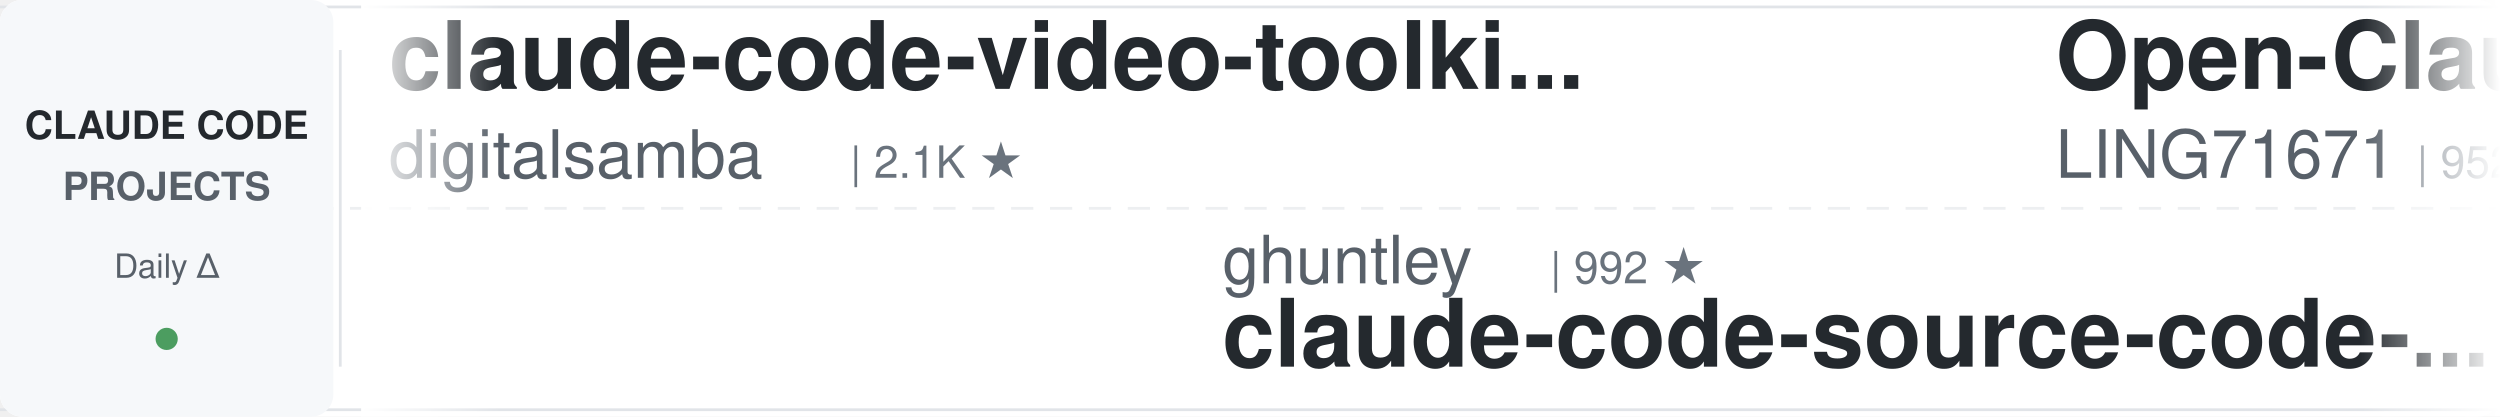
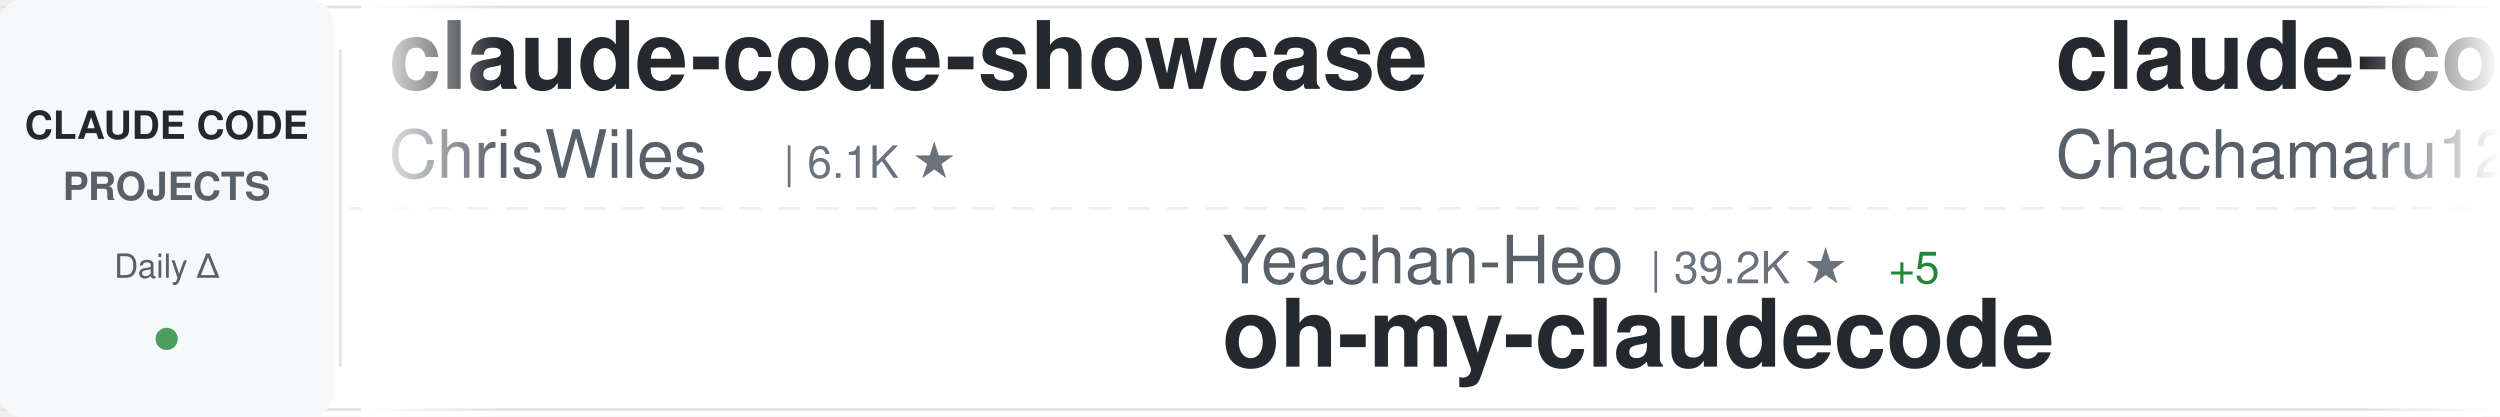
<svg xmlns="http://www.w3.org/2000/svg" width="900" height="150">
  <defs>
    <linearGradient id="awesomeLeftFade" x1="0%" y1="0%" x2="100%" y2="0%">
      <stop offset="0%" style="stop-color:#ffffff;stop-opacity:1" />
      <stop offset="100%" style="stop-color:#ffffff;stop-opacity:0" />
    </linearGradient>
    <linearGradient id="awesomeRightFade" x1="0%" y1="0%" x2="100%" y2="0%">
      <stop offset="0%" style="stop-color:#ffffff;stop-opacity:0" />
      <stop offset="100%" style="stop-color:#ffffff;stop-opacity:1" />
    </linearGradient>
  </defs>
  <rect width="900" height="150" fill="#ffffff" rx="8" />
  <rect x="0" y="2" width="900" height="1" fill="#e1e4e8" />
  <rect x="0" y="147" width="900" height="1" fill="#e1e4e8" />
  <line x1="0" y1="75" x2="900" y2="75" stroke="#e1e4e8" stroke-width="1" stroke-dasharray="8 6" opacity="0.6" />
  <rect x="0" y="0" width="120" height="150" fill="#f6f8fa" rx="8" />
  <text x="60" y="50" font-family="-apple-system, BlinkMacSystemFont, 'Segoe UI', Helvetica, Arial, sans-serif" font-size="14" font-weight="600" fill="#24292e" text-anchor="middle">CLAUDE CODE</text>
  <text x="60" y="72" font-family="-apple-system, BlinkMacSystemFont, 'Segoe UI', Helvetica, Arial, sans-serif" font-size="14" font-weight="600" fill="#586069" text-anchor="middle">PROJECTS</text>
  <text x="60" y="100" font-family="-apple-system, BlinkMacSystemFont, 'Segoe UI', Helvetica, Arial, sans-serif" font-size="12" font-weight="500" fill="#586069" text-anchor="middle">Daily Δ</text>
  <circle cx="60" cy="122" r="4" fill="#22863a" opacity="0.8" />
  <rect x="122" y="18" width="1" height="114" fill="#e1e4e8" />
  <clipPath id="awesomeTickerClip">
    <rect x="130" y="0" width="770" height="150" />
  </clipPath>
  <g clip-path="url(#awesomeTickerClip)">
    <g id="awesomeTickerItems">
      <animateTransform attributeName="transform" attributeType="XML" type="translate" from="0 0" to="-3000 0" dur="54s" repeatCount="indefinite" />
      <g transform="translate(0, 0)">
-         <text x="140" y="32" font-family="-apple-system, BlinkMacSystemFont, 'Segoe UI', Helvetica, Arial, sans-serif" font-size="34" font-weight="600" fill="#24292e">claude-code-video-toolki...</text>
-         <text x="140" y="64" font-family="-apple-system, BlinkMacSystemFont, 'Segoe UI', Helvetica, Arial, sans-serif" font-size="24" font-weight="400" fill="#586069">digitalsamba</text>
-         <text x="306" y="64" font-family="-apple-system, BlinkMacSystemFont, 'Segoe UI', Helvetica, Arial, sans-serif" font-size="16" font-weight="500" fill="#6a737d">| 2.1K ★</text>
+         <text x="140" y="32" font-family="-apple-system, BlinkMacSystemFont, 'Segoe UI', Helvetica, Arial, sans-serif" font-size="34" font-weight="600" fill="#24292e">claude-code-showcase</text>
+         <text x="140" y="64" font-family="-apple-system, BlinkMacSystemFont, 'Segoe UI', Helvetica, Arial, sans-serif" font-size="24" font-weight="400" fill="#586069">ChrisWiles</text>
+         <text x="282" y="64" font-family="-apple-system, BlinkMacSystemFont, 'Segoe UI', Helvetica, Arial, sans-serif" font-size="16" font-weight="500" fill="#6a737d">| 6.1K ★</text>
      </g>
      <g transform="translate(300, 0)">
-         <text x="140" y="102" font-family="-apple-system, BlinkMacSystemFont, 'Segoe UI', Helvetica, Arial, sans-serif" font-size="24" font-weight="400" fill="#586069">ghuntley</text>
-         <text x="258" y="102" font-family="-apple-system, BlinkMacSystemFont, 'Segoe UI', Helvetica, Arial, sans-serif" font-size="16" font-weight="500" fill="#6a737d">| 992 ★</text>
-         <text x="140" y="132" font-family="-apple-system, BlinkMacSystemFont, 'Segoe UI', Helvetica, Arial, sans-serif" font-size="34" font-weight="600" fill="#24292e">claude-code-source-code-...</text>
+         <text x="140" y="102" font-family="-apple-system, BlinkMacSystemFont, 'Segoe UI', Helvetica, Arial, sans-serif" font-size="24" font-weight="400" fill="#586069">Yeachan-Heo</text>
+         <text x="294" y="102" font-family="-apple-system, BlinkMacSystemFont, 'Segoe UI', Helvetica, Arial, sans-serif" font-size="16" font-weight="500" fill="#6a737d">| 39.2K ★</text>
+         <text x="380" y="102" font-family="-apple-system, BlinkMacSystemFont, 'Segoe UI', Helvetica, Arial, sans-serif" font-size="16" font-weight="500" fill="#22863a"> +5</text>
+         <text x="140" y="132" font-family="-apple-system, BlinkMacSystemFont, 'Segoe UI', Helvetica, Arial, sans-serif" font-size="34" font-weight="600" fill="#24292e">oh-my-claudecode</text>
      </g>
      <g transform="translate(600, 0)">
-         <text x="140" y="32" font-family="-apple-system, BlinkMacSystemFont, 'Segoe UI', Helvetica, Arial, sans-serif" font-size="34" font-weight="600" fill="#24292e">Open-ClaudeCode</text>
-         <text x="140" y="64" font-family="-apple-system, BlinkMacSystemFont, 'Segoe UI', Helvetica, Arial, sans-serif" font-size="24" font-weight="400" fill="#586069">LING71671</text>
-         <text x="270" y="64" font-family="-apple-system, BlinkMacSystemFont, 'Segoe UI', Helvetica, Arial, sans-serif" font-size="16" font-weight="500" fill="#6a737d">| 952 ★</text>
+         <text x="140" y="32" font-family="-apple-system, BlinkMacSystemFont, 'Segoe UI', Helvetica, Arial, sans-serif" font-size="34" font-weight="600" fill="#24292e">claude-code-harness</text>
+         <text x="140" y="64" font-family="-apple-system, BlinkMacSystemFont, 'Segoe UI', Helvetica, Arial, sans-serif" font-size="24" font-weight="400" fill="#586069">Chachamaru127</text>
+         <text x="318" y="64" font-family="-apple-system, BlinkMacSystemFont, 'Segoe UI', Helvetica, Arial, sans-serif" font-size="16" font-weight="500" fill="#6a737d">| 3.1K ★</text>
      </g>
      <g transform="translate(900, 0)">
-         <text x="140" y="102" font-family="-apple-system, BlinkMacSystemFont, 'Segoe UI', Helvetica, Arial, sans-serif" font-size="24" font-weight="400" fill="#586069">krusemediallc</text>
-         <text x="318" y="102" font-family="-apple-system, BlinkMacSystemFont, 'Segoe UI', Helvetica, Arial, sans-serif" font-size="16" font-weight="500" fill="#6a737d">| 1.5K ★</text>
-         <text x="140" y="132" font-family="-apple-system, BlinkMacSystemFont, 'Segoe UI', Helvetica, Arial, sans-serif" font-size="34" font-weight="600" fill="#24292e">arcads-claude-code</text>
+         <text x="140" y="102" font-family="-apple-system, BlinkMacSystemFont, 'Segoe UI', Helvetica, Arial, sans-serif" font-size="24" font-weight="400" fill="#586069">lintsinghua</text>
+         <text x="294" y="102" font-family="-apple-system, BlinkMacSystemFont, 'Segoe UI', Helvetica, Arial, sans-serif" font-size="16" font-weight="500" fill="#6a737d">| 4.2K ★</text>
+         <text x="140" y="132" font-family="-apple-system, BlinkMacSystemFont, 'Segoe UI', Helvetica, Arial, sans-serif" font-size="34" font-weight="600" fill="#24292e">claude-code-book</text>
      </g>
      <g transform="translate(1200, 0)">
-         <text x="140" y="32" font-family="-apple-system, BlinkMacSystemFont, 'Segoe UI', Helvetica, Arial, sans-serif" font-size="34" font-weight="600" fill="#24292e">claude-code-infrastructu...</text>
-         <text x="140" y="64" font-family="-apple-system, BlinkMacSystemFont, 'Segoe UI', Helvetica, Arial, sans-serif" font-size="24" font-weight="400" fill="#586069">diet103</text>
-         <text x="246" y="64" font-family="-apple-system, BlinkMacSystemFont, 'Segoe UI', Helvetica, Arial, sans-serif" font-size="16" font-weight="500" fill="#6a737d">| 10.0K ★</text>
+         <text x="140" y="32" font-family="-apple-system, BlinkMacSystemFont, 'Segoe UI', Helvetica, Arial, sans-serif" font-size="34" font-weight="600" fill="#24292e">claude-code-base-action</text>
+         <text x="140" y="64" font-family="-apple-system, BlinkMacSystemFont, 'Segoe UI', Helvetica, Arial, sans-serif" font-size="24" font-weight="400" fill="#586069">anthropics</text>
+         <text x="282" y="64" font-family="-apple-system, BlinkMacSystemFont, 'Segoe UI', Helvetica, Arial, sans-serif" font-size="16" font-weight="500" fill="#6a737d">| 985 ★</text>
      </g>
      <g transform="translate(1500, 0)">
-         <text x="140" y="102" font-family="-apple-system, BlinkMacSystemFont, 'Segoe UI', Helvetica, Arial, sans-serif" font-size="24" font-weight="400" fill="#586069">edmund-io</text>
-         <text x="270" y="102" font-family="-apple-system, BlinkMacSystemFont, 'Segoe UI', Helvetica, Arial, sans-serif" font-size="16" font-weight="500" fill="#6a737d">| 1.5K ★</text>
-         <text x="140" y="132" font-family="-apple-system, BlinkMacSystemFont, 'Segoe UI', Helvetica, Arial, sans-serif" font-size="34" font-weight="600" fill="#24292e">edmunds-claude-code</text>
+         <text x="140" y="102" font-family="-apple-system, BlinkMacSystemFont, 'Segoe UI', Helvetica, Arial, sans-serif" font-size="24" font-weight="400" fill="#586069">ponponon</text>
+         <text x="258" y="102" font-family="-apple-system, BlinkMacSystemFont, 'Segoe UI', Helvetica, Arial, sans-serif" font-size="16" font-weight="500" fill="#6a737d">| 2.3K ★</text>
+         <text x="140" y="132" font-family="-apple-system, BlinkMacSystemFont, 'Segoe UI', Helvetica, Arial, sans-serif" font-size="34" font-weight="600" fill="#24292e">claude_code_src</text>
      </g>
      <g transform="translate(1800, 0)">
-         <text x="140" y="32" font-family="-apple-system, BlinkMacSystemFont, 'Segoe UI', Helvetica, Arial, sans-serif" font-size="34" font-weight="600" fill="#24292e">sc-claude-code-files</text>
-         <text x="140" y="64" font-family="-apple-system, BlinkMacSystemFont, 'Segoe UI', Helvetica, Arial, sans-serif" font-size="24" font-weight="400" fill="#586069">https-deeplearning-ai</text>
-         <text x="414" y="64" font-family="-apple-system, BlinkMacSystemFont, 'Segoe UI', Helvetica, Arial, sans-serif" font-size="16" font-weight="500" fill="#6a737d">| 549 ★</text>
+         <text x="140" y="32" font-family="-apple-system, BlinkMacSystemFont, 'Segoe UI', Helvetica, Arial, sans-serif" font-size="34" font-weight="600" fill="#24292e">everything-claude-code</text>
+         <text x="140" y="64" font-family="-apple-system, BlinkMacSystemFont, 'Segoe UI', Helvetica, Arial, sans-serif" font-size="24" font-weight="400" fill="#586069">WorldFlowAI</text>
+         <text x="294" y="64" font-family="-apple-system, BlinkMacSystemFont, 'Segoe UI', Helvetica, Arial, sans-serif" font-size="16" font-weight="500" fill="#6a737d">| 3.1K ★</text>
+         <text x="371" y="64" font-family="-apple-system, BlinkMacSystemFont, 'Segoe UI', Helvetica, Arial, sans-serif" font-size="16" font-weight="500" fill="#22863a"> +13</text>
      </g>
      <g transform="translate(2100, 0)">
-         <text x="140" y="102" font-family="-apple-system, BlinkMacSystemFont, 'Segoe UI', Helvetica, Arial, sans-serif" font-size="24" font-weight="400" fill="#586069">ccplugins</text>
-         <text x="270" y="102" font-family="-apple-system, BlinkMacSystemFont, 'Segoe UI', Helvetica, Arial, sans-serif" font-size="16" font-weight="500" fill="#6a737d">| 945 ★</text>
-         <text x="338" y="102" font-family="-apple-system, BlinkMacSystemFont, 'Segoe UI', Helvetica, Arial, sans-serif" font-size="16" font-weight="500" fill="#22863a"> +1</text>
-         <text x="140" y="132" font-family="-apple-system, BlinkMacSystemFont, 'Segoe UI', Helvetica, Arial, sans-serif" font-size="34" font-weight="600" fill="#24292e">awesome-claude-code-plug...</text>
+         <text x="140" y="102" font-family="-apple-system, BlinkMacSystemFont, 'Segoe UI', Helvetica, Arial, sans-serif" font-size="24" font-weight="400" fill="#586069">Pimzino</text>
+         <text x="246" y="102" font-family="-apple-system, BlinkMacSystemFont, 'Segoe UI', Helvetica, Arial, sans-serif" font-size="16" font-weight="500" fill="#6a737d">| 3.9K ★</text>
+         <text x="140" y="132" font-family="-apple-system, BlinkMacSystemFont, 'Segoe UI', Helvetica, Arial, sans-serif" font-size="34" font-weight="600" fill="#24292e">claude-code-spec-workflo...</text>
      </g>
      <g transform="translate(2400, 0)">
        <text x="140" y="32" font-family="-apple-system, BlinkMacSystemFont, 'Segoe UI', Helvetica, Arial, sans-serif" font-size="34" font-weight="600" fill="#24292e">claude-code-settings</text>
        <text x="140" y="64" font-family="-apple-system, BlinkMacSystemFont, 'Segoe UI', Helvetica, Arial, sans-serif" font-size="24" font-weight="400" fill="#586069">feiskyer</text>
        <text x="258" y="64" font-family="-apple-system, BlinkMacSystemFont, 'Segoe UI', Helvetica, Arial, sans-serif" font-size="16" font-weight="500" fill="#6a737d">| 1.7K ★</text>
      </g>
      <g transform="translate(2700, 0)">
-         <text x="140" y="102" font-family="-apple-system, BlinkMacSystemFont, 'Segoe UI', Helvetica, Arial, sans-serif" font-size="24" font-weight="400" fill="#586069">FlorianBruniaux</text>
-         <text x="342" y="102" font-family="-apple-system, BlinkMacSystemFont, 'Segoe UI', Helvetica, Arial, sans-serif" font-size="16" font-weight="500" fill="#6a737d">| 6.0K ★</text>
-         <text x="419" y="102" font-family="-apple-system, BlinkMacSystemFont, 'Segoe UI', Helvetica, Arial, sans-serif" font-size="16" font-weight="500" fill="#22863a"> +1</text>
-         <text x="140" y="132" font-family="-apple-system, BlinkMacSystemFont, 'Segoe UI', Helvetica, Arial, sans-serif" font-size="34" font-weight="600" fill="#24292e">claude-code-ultimate-gui...</text>
+         <text x="140" y="102" font-family="-apple-system, BlinkMacSystemFont, 'Segoe UI', Helvetica, Arial, sans-serif" font-size="24" font-weight="400" fill="#586069">shareAI-lab</text>
+         <text x="294" y="102" font-family="-apple-system, BlinkMacSystemFont, 'Segoe UI', Helvetica, Arial, sans-serif" font-size="16" font-weight="500" fill="#6a737d">| 77.1K ★</text>
+         <text x="380" y="102" font-family="-apple-system, BlinkMacSystemFont, 'Segoe UI', Helvetica, Arial, sans-serif" font-size="16" font-weight="500" fill="#22863a"> +7</text>
+         <text x="140" y="132" font-family="-apple-system, BlinkMacSystemFont, 'Segoe UI', Helvetica, Arial, sans-serif" font-size="34" font-weight="600" fill="#24292e">learn-claude-code</text>
      </g>
      <g transform="translate(3000, 0)">
-         <text x="140" y="32" font-family="-apple-system, BlinkMacSystemFont, 'Segoe UI', Helvetica, Arial, sans-serif" font-size="34" font-weight="600" fill="#24292e">claude-code-video-toolki...</text>
-         <text x="140" y="64" font-family="-apple-system, BlinkMacSystemFont, 'Segoe UI', Helvetica, Arial, sans-serif" font-size="24" font-weight="400" fill="#586069">digitalsamba</text>
-         <text x="306" y="64" font-family="-apple-system, BlinkMacSystemFont, 'Segoe UI', Helvetica, Arial, sans-serif" font-size="16" font-weight="500" fill="#6a737d">| 2.1K ★</text>
+         <text x="140" y="32" font-family="-apple-system, BlinkMacSystemFont, 'Segoe UI', Helvetica, Arial, sans-serif" font-size="34" font-weight="600" fill="#24292e">claude-code-showcase</text>
+         <text x="140" y="64" font-family="-apple-system, BlinkMacSystemFont, 'Segoe UI', Helvetica, Arial, sans-serif" font-size="24" font-weight="400" fill="#586069">ChrisWiles</text>
+         <text x="282" y="64" font-family="-apple-system, BlinkMacSystemFont, 'Segoe UI', Helvetica, Arial, sans-serif" font-size="16" font-weight="500" fill="#6a737d">| 6.1K ★</text>
      </g>
      <g transform="translate(3300, 0)">
-         <text x="140" y="102" font-family="-apple-system, BlinkMacSystemFont, 'Segoe UI', Helvetica, Arial, sans-serif" font-size="24" font-weight="400" fill="#586069">ghuntley</text>
-         <text x="258" y="102" font-family="-apple-system, BlinkMacSystemFont, 'Segoe UI', Helvetica, Arial, sans-serif" font-size="16" font-weight="500" fill="#6a737d">| 992 ★</text>
-         <text x="140" y="132" font-family="-apple-system, BlinkMacSystemFont, 'Segoe UI', Helvetica, Arial, sans-serif" font-size="34" font-weight="600" fill="#24292e">claude-code-source-code-...</text>
+         <text x="140" y="102" font-family="-apple-system, BlinkMacSystemFont, 'Segoe UI', Helvetica, Arial, sans-serif" font-size="24" font-weight="400" fill="#586069">Yeachan-Heo</text>
+         <text x="294" y="102" font-family="-apple-system, BlinkMacSystemFont, 'Segoe UI', Helvetica, Arial, sans-serif" font-size="16" font-weight="500" fill="#6a737d">| 39.2K ★</text>
+         <text x="380" y="102" font-family="-apple-system, BlinkMacSystemFont, 'Segoe UI', Helvetica, Arial, sans-serif" font-size="16" font-weight="500" fill="#22863a"> +5</text>
+         <text x="140" y="132" font-family="-apple-system, BlinkMacSystemFont, 'Segoe UI', Helvetica, Arial, sans-serif" font-size="34" font-weight="600" fill="#24292e">oh-my-claudecode</text>
      </g>
      <g transform="translate(3600, 0)">
-         <text x="140" y="32" font-family="-apple-system, BlinkMacSystemFont, 'Segoe UI', Helvetica, Arial, sans-serif" font-size="34" font-weight="600" fill="#24292e">Open-ClaudeCode</text>
-         <text x="140" y="64" font-family="-apple-system, BlinkMacSystemFont, 'Segoe UI', Helvetica, Arial, sans-serif" font-size="24" font-weight="400" fill="#586069">LING71671</text>
-         <text x="270" y="64" font-family="-apple-system, BlinkMacSystemFont, 'Segoe UI', Helvetica, Arial, sans-serif" font-size="16" font-weight="500" fill="#6a737d">| 952 ★</text>
+         <text x="140" y="32" font-family="-apple-system, BlinkMacSystemFont, 'Segoe UI', Helvetica, Arial, sans-serif" font-size="34" font-weight="600" fill="#24292e">claude-code-harness</text>
+         <text x="140" y="64" font-family="-apple-system, BlinkMacSystemFont, 'Segoe UI', Helvetica, Arial, sans-serif" font-size="24" font-weight="400" fill="#586069">Chachamaru127</text>
+         <text x="318" y="64" font-family="-apple-system, BlinkMacSystemFont, 'Segoe UI', Helvetica, Arial, sans-serif" font-size="16" font-weight="500" fill="#6a737d">| 3.1K ★</text>
      </g>
      <g transform="translate(3900, 0)">
-         <text x="140" y="102" font-family="-apple-system, BlinkMacSystemFont, 'Segoe UI', Helvetica, Arial, sans-serif" font-size="24" font-weight="400" fill="#586069">krusemediallc</text>
-         <text x="318" y="102" font-family="-apple-system, BlinkMacSystemFont, 'Segoe UI', Helvetica, Arial, sans-serif" font-size="16" font-weight="500" fill="#6a737d">| 1.5K ★</text>
-         <text x="140" y="132" font-family="-apple-system, BlinkMacSystemFont, 'Segoe UI', Helvetica, Arial, sans-serif" font-size="34" font-weight="600" fill="#24292e">arcads-claude-code</text>
+         <text x="140" y="102" font-family="-apple-system, BlinkMacSystemFont, 'Segoe UI', Helvetica, Arial, sans-serif" font-size="24" font-weight="400" fill="#586069">lintsinghua</text>
+         <text x="294" y="102" font-family="-apple-system, BlinkMacSystemFont, 'Segoe UI', Helvetica, Arial, sans-serif" font-size="16" font-weight="500" fill="#6a737d">| 4.2K ★</text>
+         <text x="140" y="132" font-family="-apple-system, BlinkMacSystemFont, 'Segoe UI', Helvetica, Arial, sans-serif" font-size="34" font-weight="600" fill="#24292e">claude-code-book</text>
      </g>
    </g>
  </g>
  <rect x="130" y="0" width="50" height="150" fill="url(#awesomeLeftFade)" />
  <rect x="850" y="0" width="50" height="150" fill="url(#awesomeRightFade)" />
</svg>
